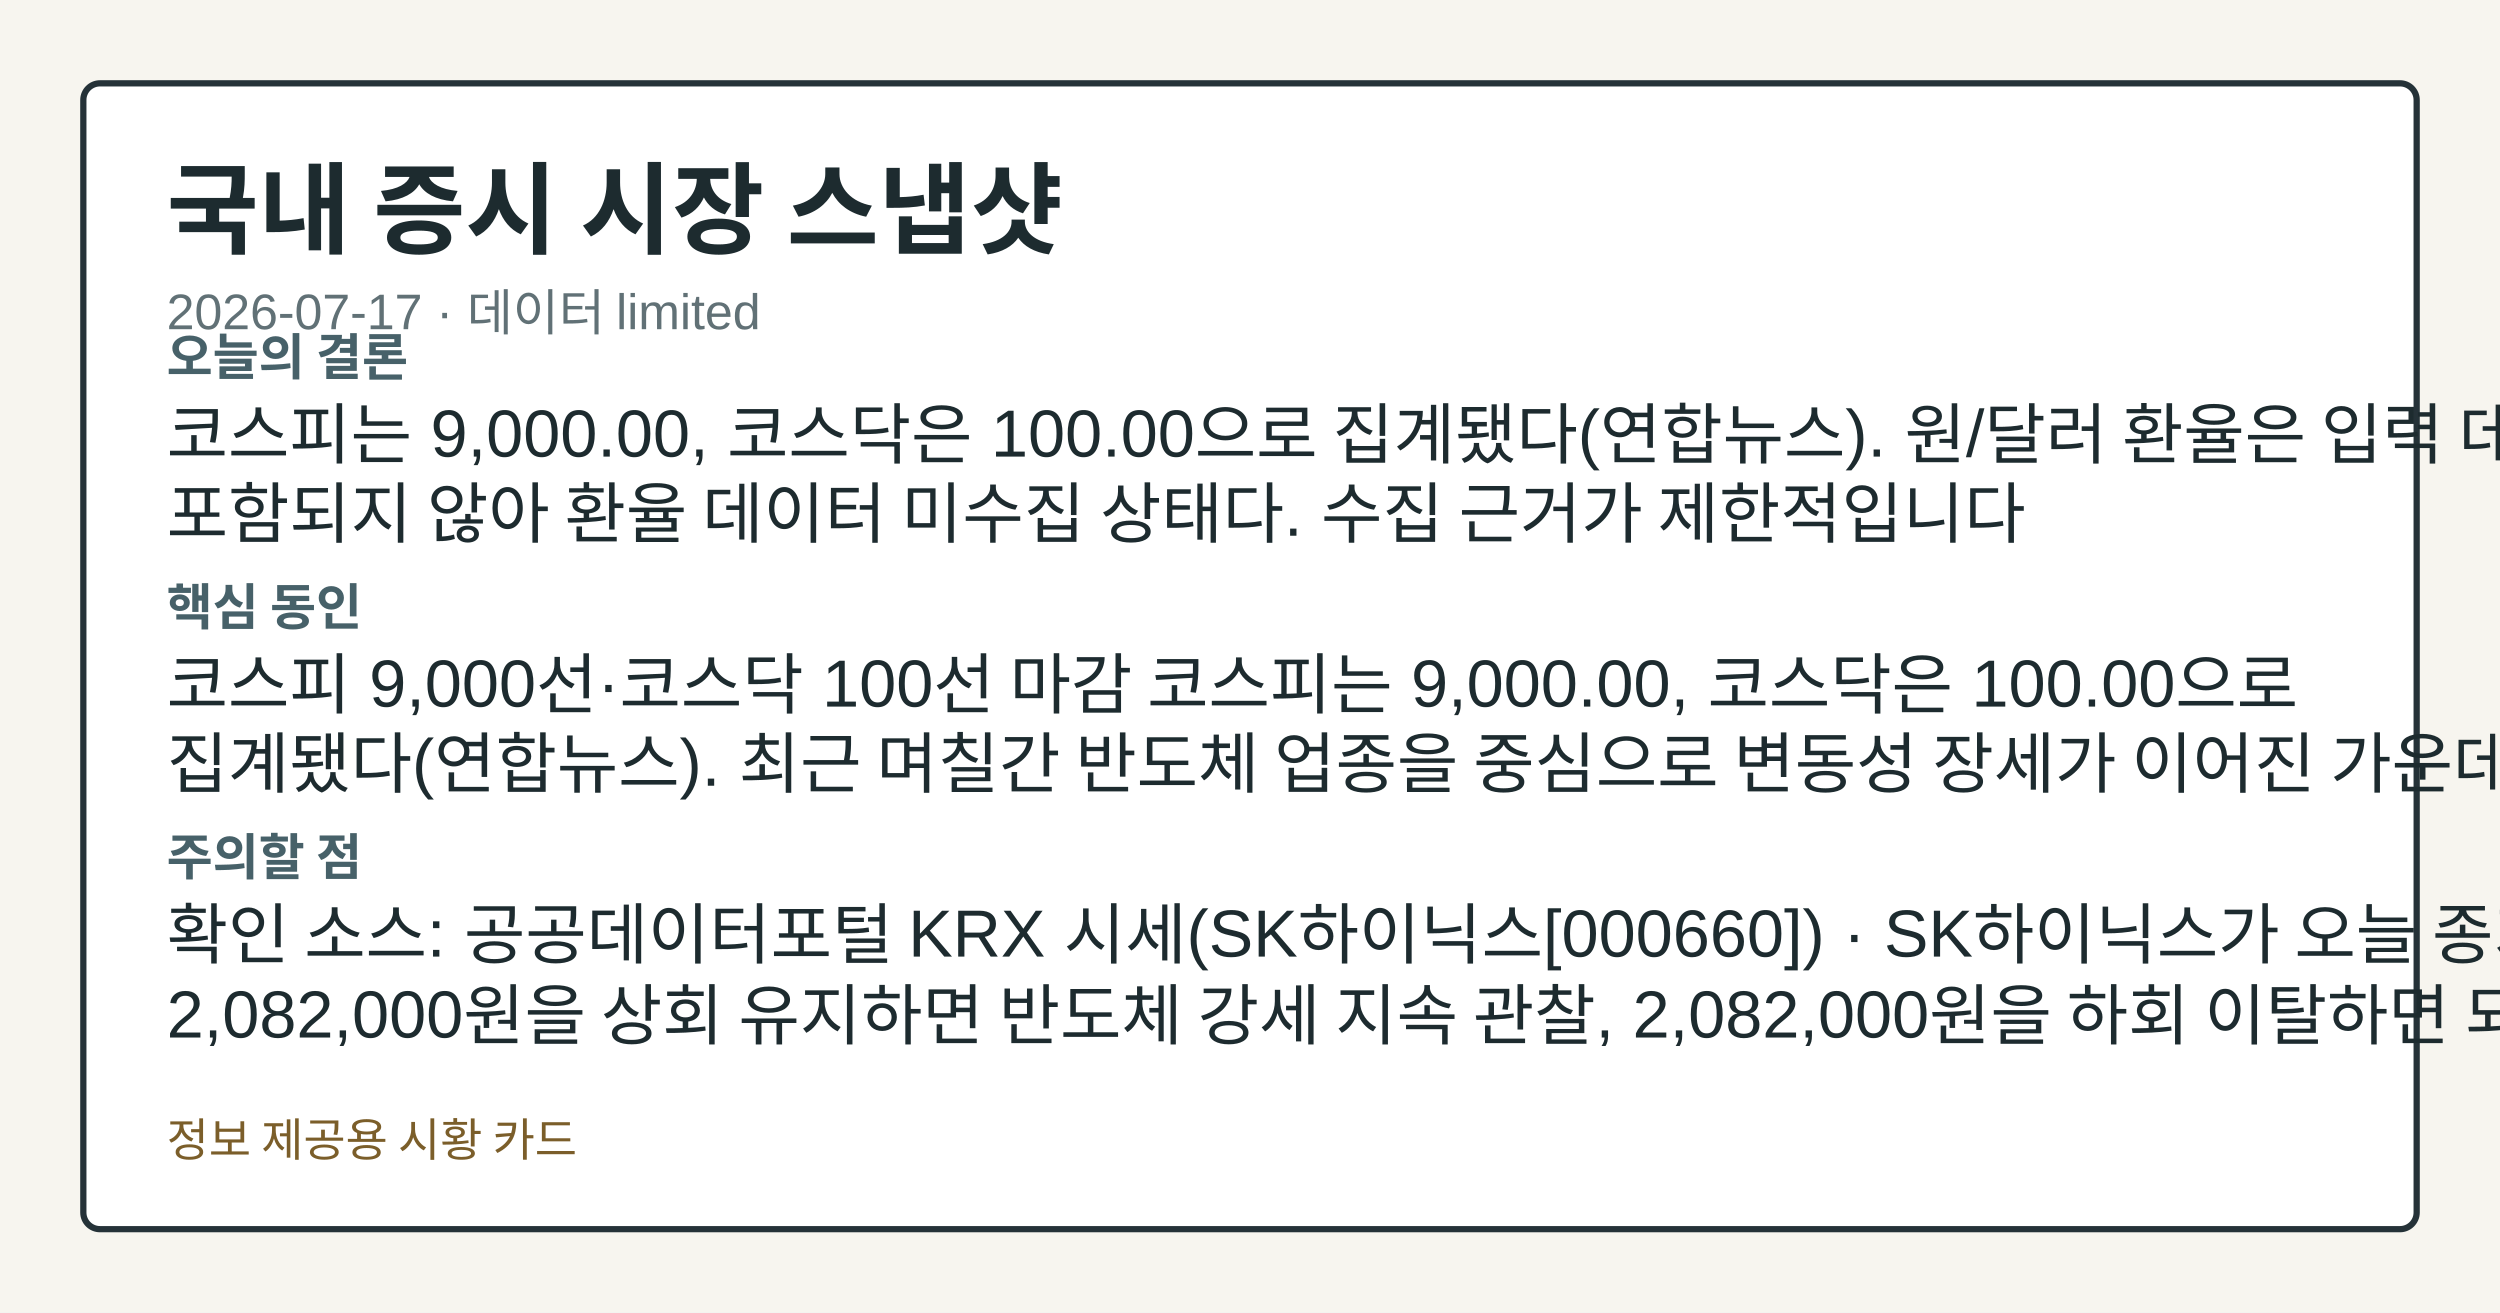
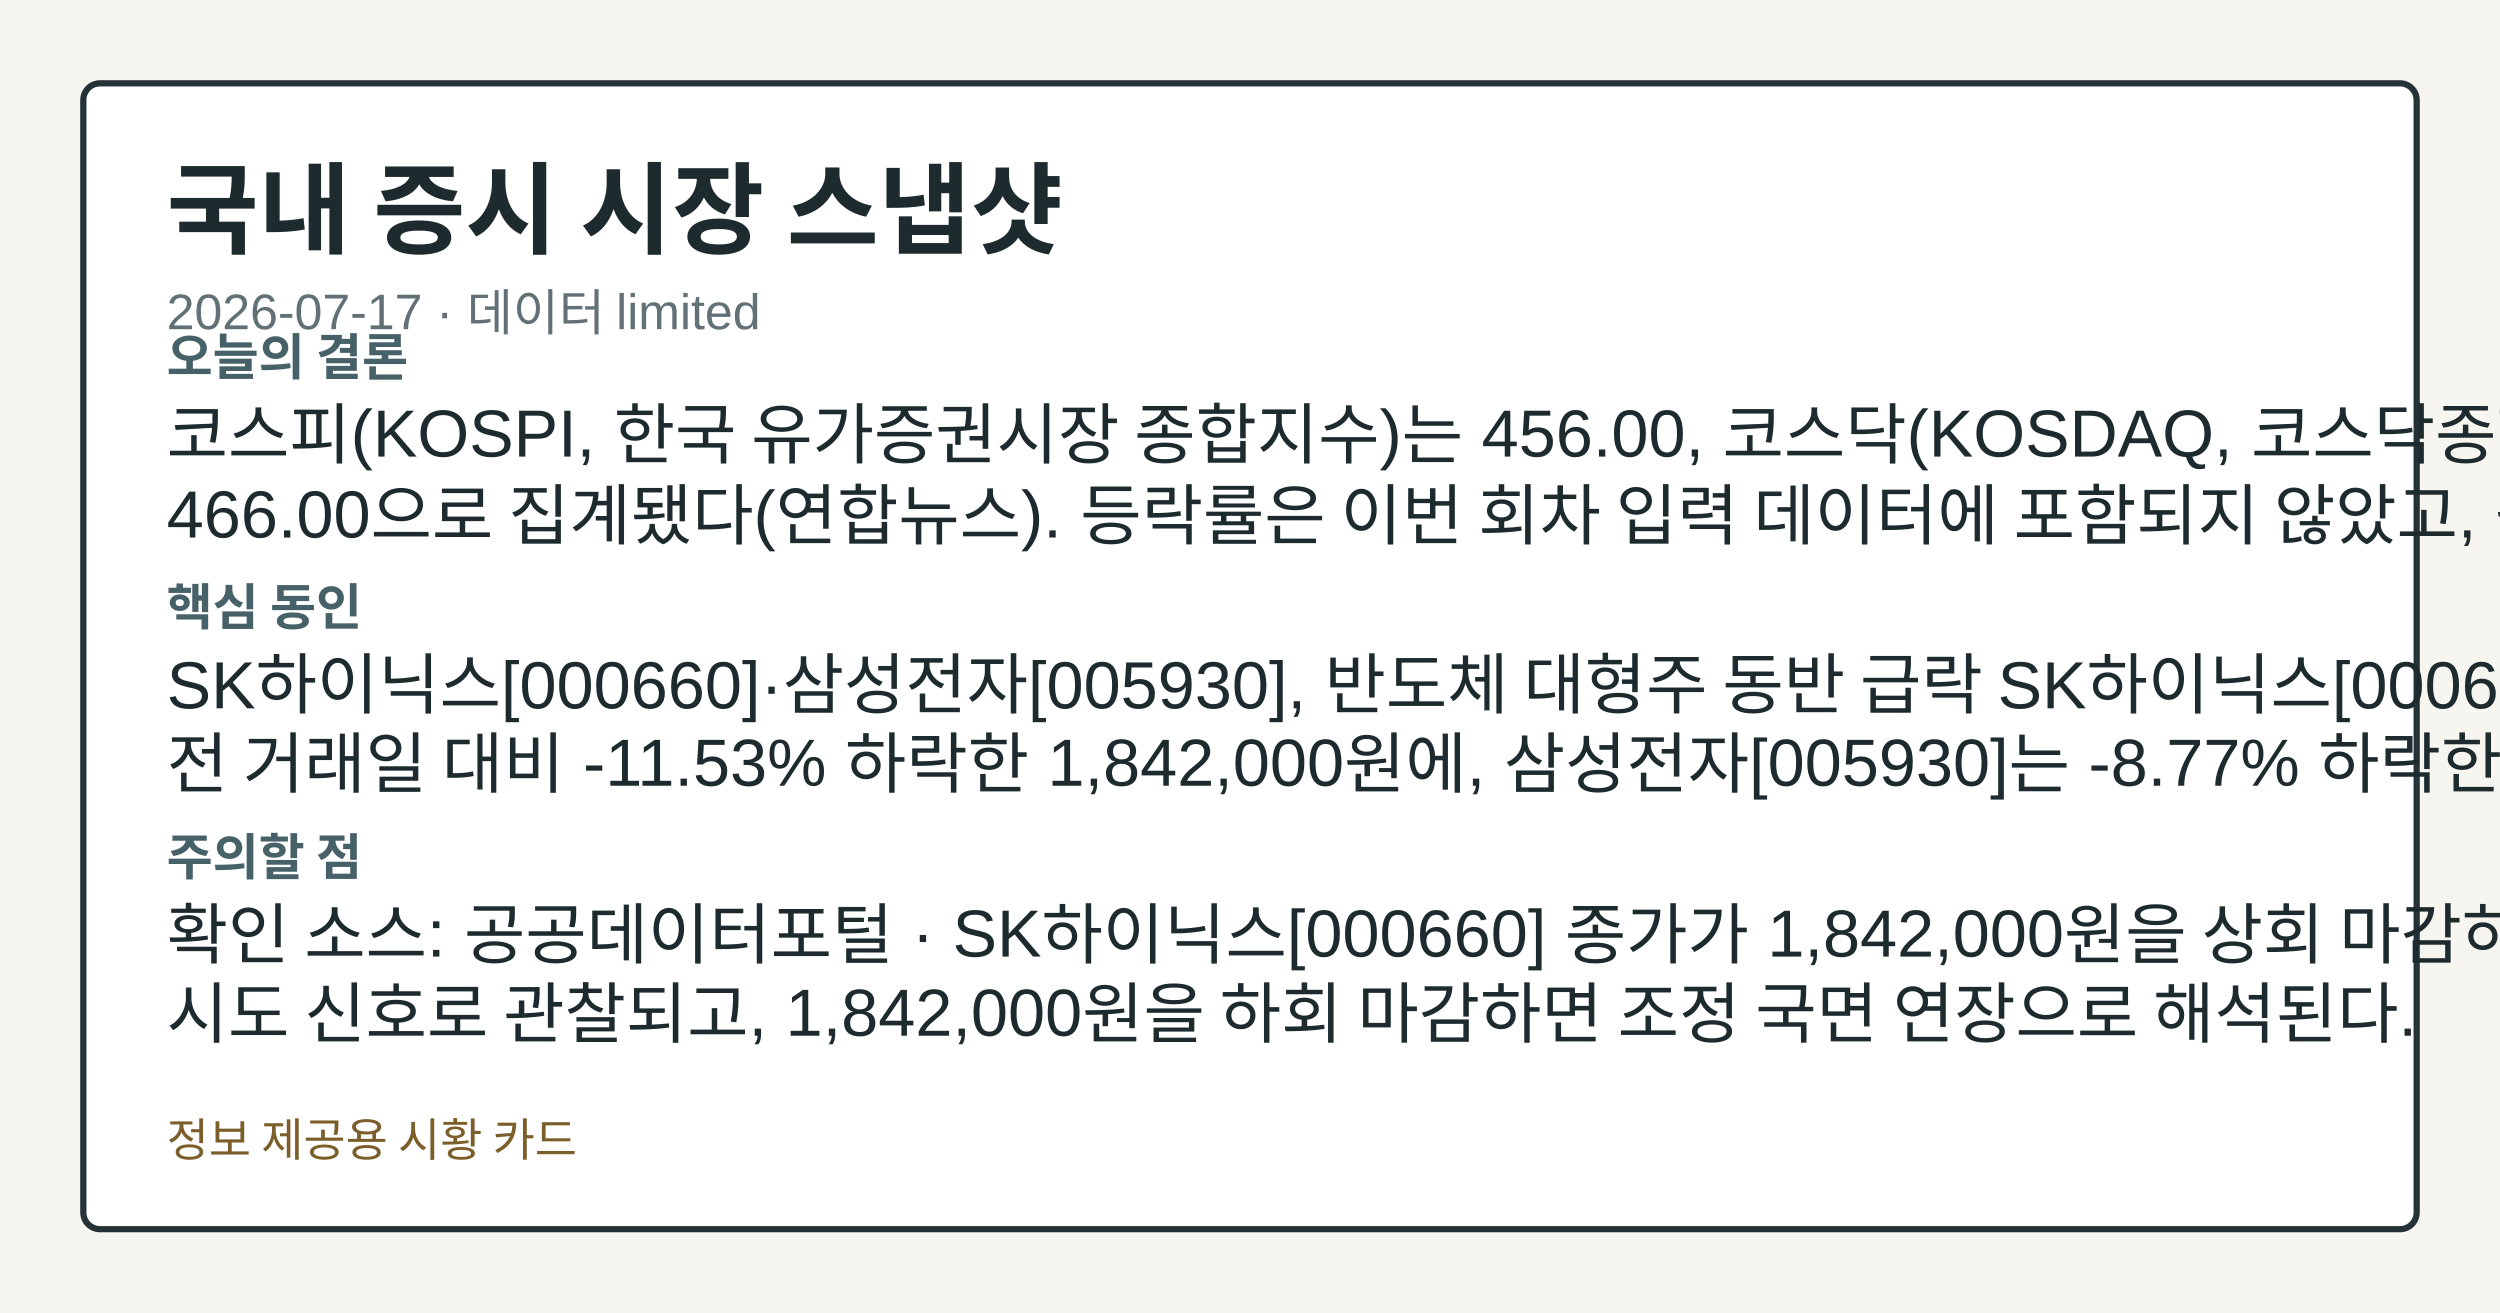
<svg xmlns="http://www.w3.org/2000/svg" width="1200" height="630" viewBox="0 0 1200 630" role="img" aria-label="국내 증시 시장 스냅샷">
  <style>.card-bg{fill:#f7f5ef;}.card-frame{fill:#ffffff;stroke:#253238;}.card-title{fill:#1d2b2f;}.card-subtitle{fill:#617176;}.card-label{fill:#476169;}.card-emphasis{fill:#14555f;}.card-text{fill:#1d2b2f;}.card-disclaimer{fill:#7b5e2a;}@media (prefers-color-scheme: dark){.card-bg{fill:#0f1417;}.card-frame{fill:#1a2026;stroke:#9fb1ba;}.card-title{fill:#f4f6f8;}.card-subtitle{fill:#bfcdd4;}.card-label{fill:#a8c0c8;}.card-emphasis{fill:#7adfe8;}.card-text{fill:#e8eef1;}.card-disclaimer{fill:#e2c489;}}</style>
  <rect class="card-bg" width="1200" height="630" />
  <rect class="card-frame" x="40" y="40" width="1120" height="550" rx="8" stroke-width="3" />
  <text class="card-title" x="80" y="118" font-family="&quot;Noto Sans KR&quot;, Arial, sans-serif" font-size="48" font-weight="700">국내 증시 시장 스냅샷</text>
  <text class="card-subtitle" x="80" y="158" font-family="&quot;Noto Sans KR&quot;, Arial, sans-serif" font-size="24">2026-07-17 · 데이터 limited</text>
  <text class="card-label" x="80" y="180" font-family="&quot;Noto Sans KR&quot;, Arial, sans-serif" font-size="24" font-weight="700">오늘의 결론</text>
-   <text class="card-text" x="80" y="220" font-family="&quot;Noto Sans KR&quot;, Arial, sans-serif" font-size="32">코스피는 9,000.00, 코스닥은 100.00으로 집계됐다(연합뉴스). 원/달러 환율은 입력 데이터에</text>
-   <text class="card-text" x="80" y="258" font-family="&quot;Noto Sans KR&quot;, Arial, sans-serif" font-size="32">포함되지 않아 환율 데이터 미수집 상태다. 수집 근거가 제한적입니다</text>
+   <text class="card-text" x="80" y="220" font-family="&quot;Noto Sans KR&quot;, Arial, sans-serif" font-size="32">코스피(KOSPI, 한국 유가증권시장 종합지수)는 456.00, 코스닥(KOSDAQ, 코스닥종합지수)은</text>
+   <text class="card-text" x="80" y="258" font-family="&quot;Noto Sans KR&quot;, Arial, sans-serif" font-size="32">466.00으로 집계됐다(연합뉴스). 등락률은 이번 회차 입력 데이터에 포함되지 않았고, 원/달러 환율</text>
  <text class="card-label" x="80" y="300" font-family="&quot;Noto Sans KR&quot;, Arial, sans-serif" font-size="24" font-weight="700">핵심 동인</text>
-   <text class="card-text" x="80" y="340" font-family="&quot;Noto Sans KR&quot;, Arial, sans-serif" font-size="32">코스피 9,000선·코스닥 100선 마감 코스피는 9,000.00, 코스닥은 100.00으로</text>
-   <text class="card-text" x="80" y="378" font-family="&quot;Noto Sans KR&quot;, Arial, sans-serif" font-size="32">집계됐다(연합뉴스). 최근 며칠간 반도체 업종을 중심으로 변동성 장세가 이어진 가운데, 전날 뉴욕증시는</text>
+   <text class="card-text" x="80" y="340" font-family="&quot;Noto Sans KR&quot;, Arial, sans-serif" font-size="32">SK하이닉스[000660]·삼성전자[005930], 반도체 대형주 동반 급락 SK하이닉스[000660]는</text>
+   <text class="card-text" x="80" y="378" font-family="&quot;Noto Sans KR&quot;, Arial, sans-serif" font-size="32">전 거래일 대비 -11.53% 하락한 1,842,000원에, 삼성전자[005930]는 -8.77% 하락한</text>
  <text class="card-label" x="80" y="420" font-family="&quot;Noto Sans KR&quot;, Arial, sans-serif" font-size="24" font-weight="700">주의할 점</text>
-   <text class="card-text" x="80" y="460" font-family="&quot;Noto Sans KR&quot;, Arial, sans-serif" font-size="32">확인 소스: 공공데이터포털 KRX 시세(SK하이닉스[000660]) · SK하이닉스가 오늘 종가</text>
-   <text class="card-text" x="80" y="498" font-family="&quot;Noto Sans KR&quot;, Arial, sans-serif" font-size="32">2,082,000원을 상회 유지하면 반도체 강세 지속 관찰, 2,082,000원을 하회 이탈하면 되돌림</text>
+   <text class="card-text" x="80" y="460" font-family="&quot;Noto Sans KR&quot;, Arial, sans-serif" font-size="32">확인 소스: 공공데이터포털 · SK하이닉스[000660] 종가가 1,842,000원을 상회 마감하면 반등</text>
+   <text class="card-text" x="80" y="498" font-family="&quot;Noto Sans KR&quot;, Arial, sans-serif" font-size="32">시도 신호로 관찰되고, 1,842,000원을 하회 마감하면 조정 국면 연장으로 해석된다.</text>
  <text class="card-disclaimer" x="80" y="555" font-family="&quot;Noto Sans KR&quot;, Arial, sans-serif" font-size="22">정보 제공용 시황 카드</text>
</svg>
